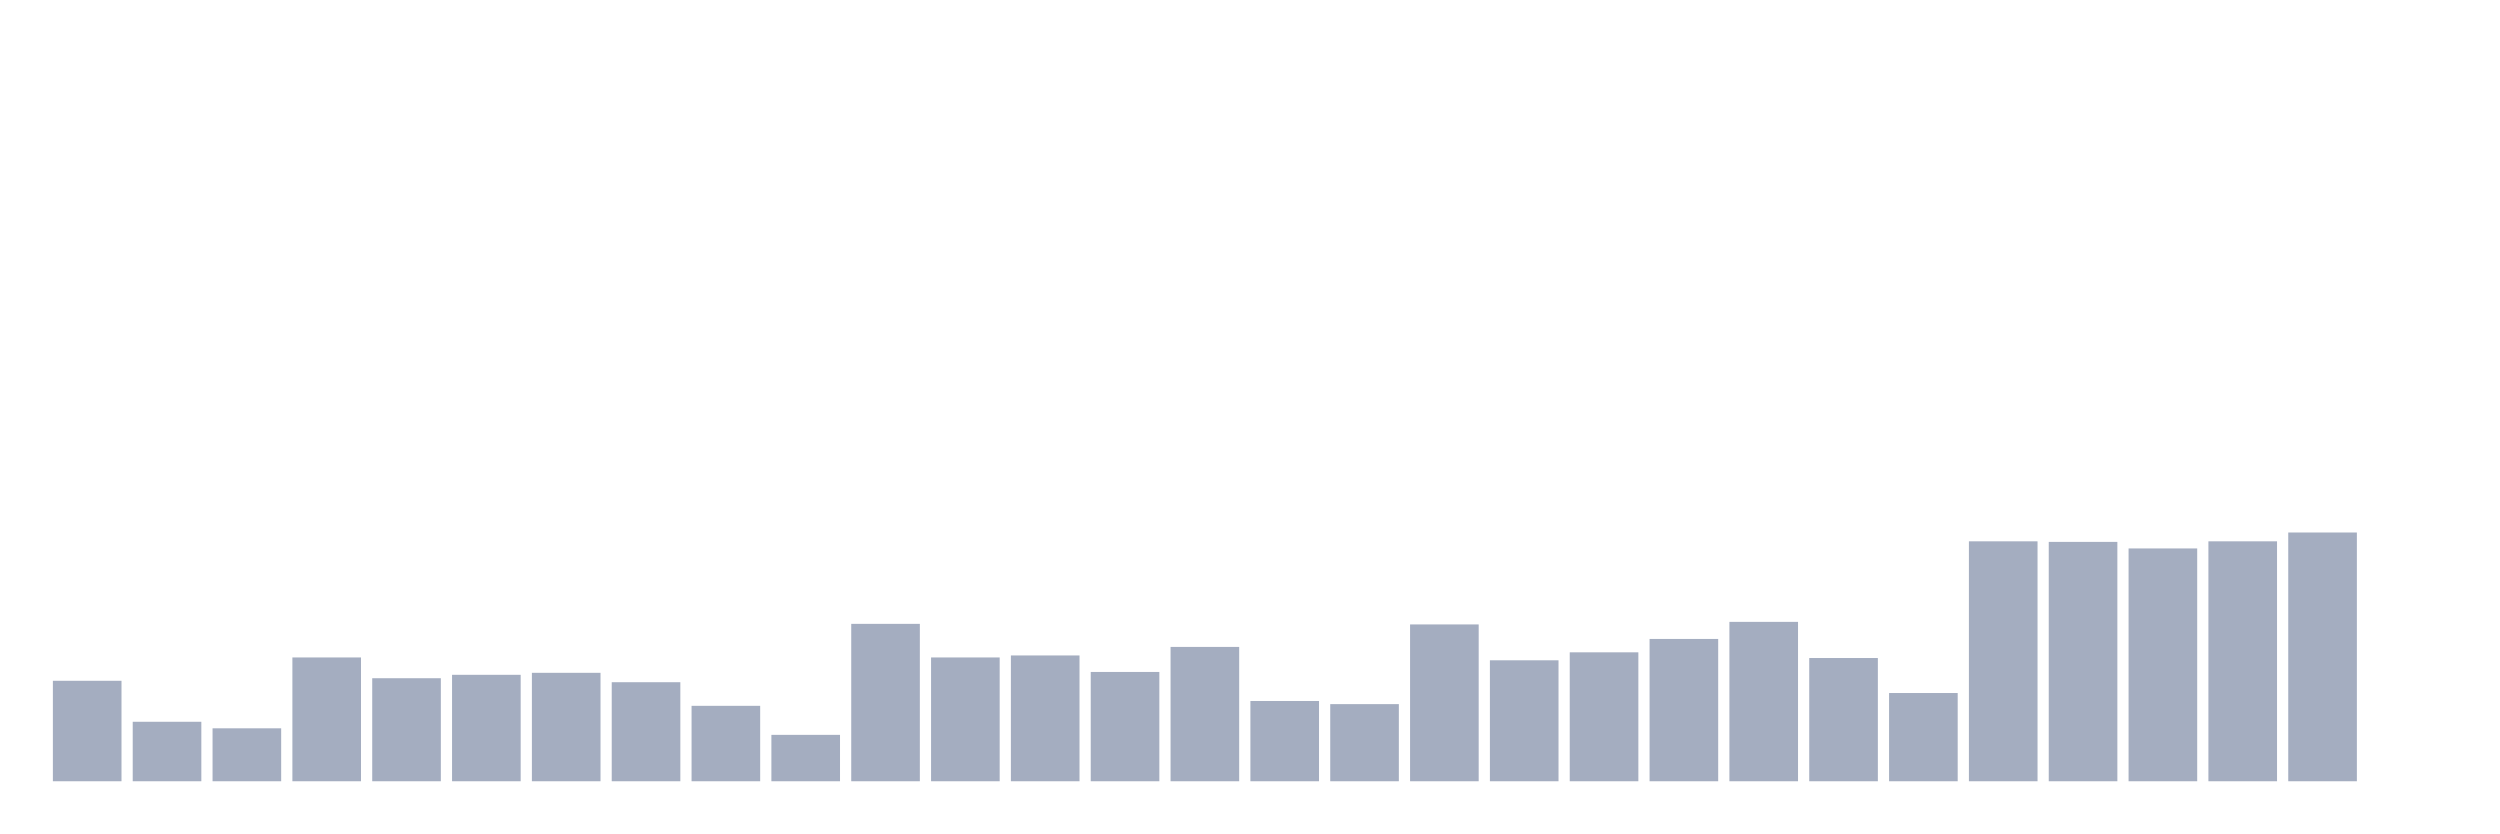
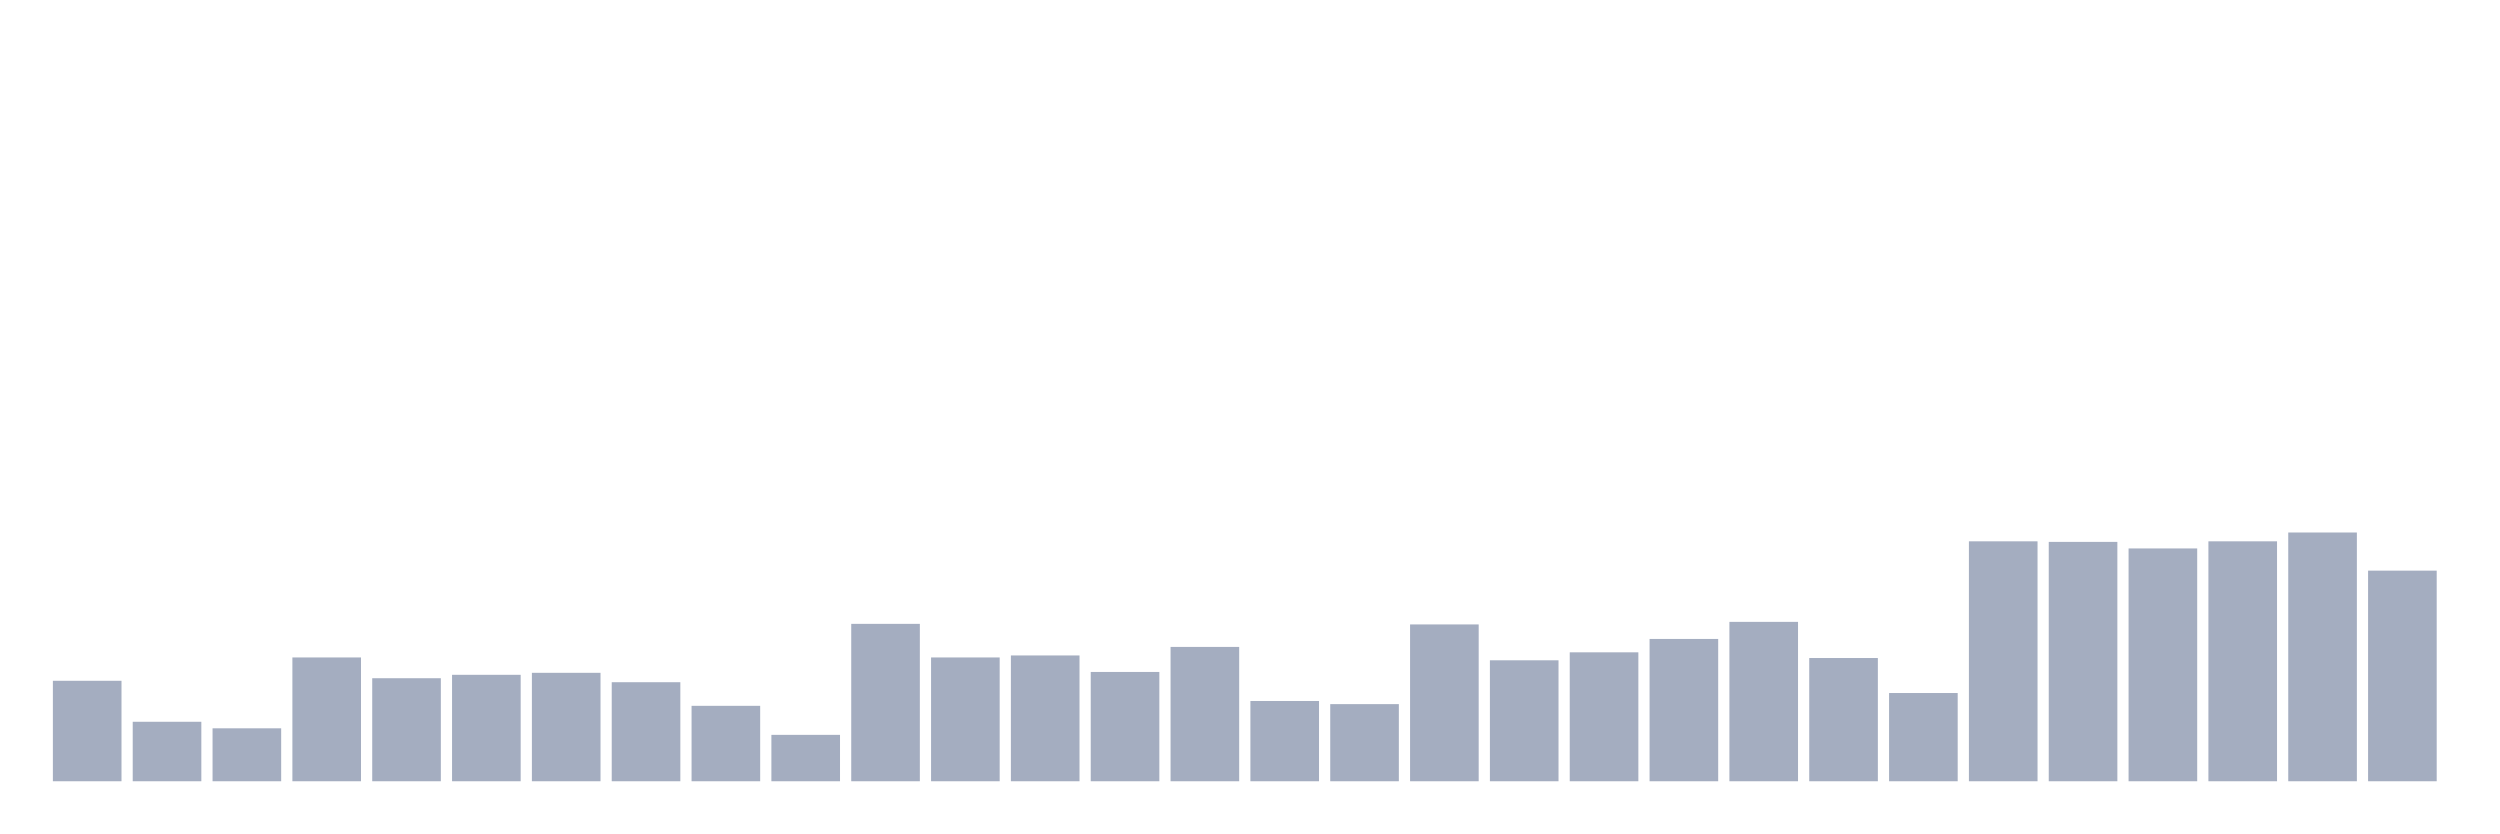
<svg xmlns="http://www.w3.org/2000/svg" viewBox="0 0 480 160">
  <g transform="translate(10,10)">
    <rect class="bar" x="0.153" width="13.175" y="120.71" height="19.29" fill="rgb(164,173,192)" />
    <rect class="bar" x="15.482" width="13.175" y="128.579" height="11.421" fill="rgb(164,173,192)" />
    <rect class="bar" x="30.81" width="13.175" y="129.836" height="10.164" fill="rgb(164,173,192)" />
    <rect class="bar" x="46.138" width="13.175" y="116.23" height="23.77" fill="rgb(164,173,192)" />
    <rect class="bar" x="61.466" width="13.175" y="120.219" height="19.781" fill="rgb(164,173,192)" />
    <rect class="bar" x="76.794" width="13.175" y="119.563" height="20.437" fill="rgb(164,173,192)" />
    <rect class="bar" x="92.123" width="13.175" y="119.18" height="20.82" fill="rgb(164,173,192)" />
    <rect class="bar" x="107.451" width="13.175" y="120.984" height="19.016" fill="rgb(164,173,192)" />
    <rect class="bar" x="122.779" width="13.175" y="125.519" height="14.481" fill="rgb(164,173,192)" />
    <rect class="bar" x="138.107" width="13.175" y="131.093" height="8.907" fill="rgb(164,173,192)" />
    <rect class="bar" x="153.436" width="13.175" y="109.781" height="30.219" fill="rgb(164,173,192)" />
    <rect class="bar" x="168.764" width="13.175" y="116.23" height="23.77" fill="rgb(164,173,192)" />
    <rect class="bar" x="184.092" width="13.175" y="115.847" height="24.153" fill="rgb(164,173,192)" />
    <rect class="bar" x="199.42" width="13.175" y="119.016" height="20.984" fill="rgb(164,173,192)" />
    <rect class="bar" x="214.748" width="13.175" y="114.208" height="25.792" fill="rgb(164,173,192)" />
    <rect class="bar" x="230.077" width="13.175" y="124.59" height="15.41" fill="rgb(164,173,192)" />
    <rect class="bar" x="245.405" width="13.175" y="125.191" height="14.809" fill="rgb(164,173,192)" />
    <rect class="bar" x="260.733" width="13.175" y="109.891" height="30.109" fill="rgb(164,173,192)" />
    <rect class="bar" x="276.061" width="13.175" y="116.776" height="23.224" fill="rgb(164,173,192)" />
    <rect class="bar" x="291.39" width="13.175" y="115.246" height="24.754" fill="rgb(164,173,192)" />
    <rect class="bar" x="306.718" width="13.175" y="112.678" height="27.322" fill="rgb(164,173,192)" />
    <rect class="bar" x="322.046" width="13.175" y="109.399" height="30.601" fill="rgb(164,173,192)" />
    <rect class="bar" x="337.374" width="13.175" y="116.339" height="23.661" fill="rgb(164,173,192)" />
    <rect class="bar" x="352.702" width="13.175" y="123.06" height="16.94" fill="rgb(164,173,192)" />
    <rect class="bar" x="368.031" width="13.175" y="93.934" height="46.066" fill="rgb(164,173,192)" />
    <rect class="bar" x="383.359" width="13.175" y="94.044" height="45.956" fill="rgb(164,173,192)" />
    <rect class="bar" x="398.687" width="13.175" y="95.301" height="44.699" fill="rgb(164,173,192)" />
    <rect class="bar" x="414.015" width="13.175" y="93.934" height="46.066" fill="rgb(164,173,192)" />
    <rect class="bar" x="429.344" width="13.175" y="92.24" height="47.76" fill="rgb(164,173,192)" />
-     <rect class="bar" x="444.672" width="13.175" y="140" height="0" fill="rgb(164,173,192)" />
+     <rect class="bar" x="444.672" width="13.175" y="99.563" height="40.437" fill="rgb(164,173,192)" />
  </g>
</svg>
